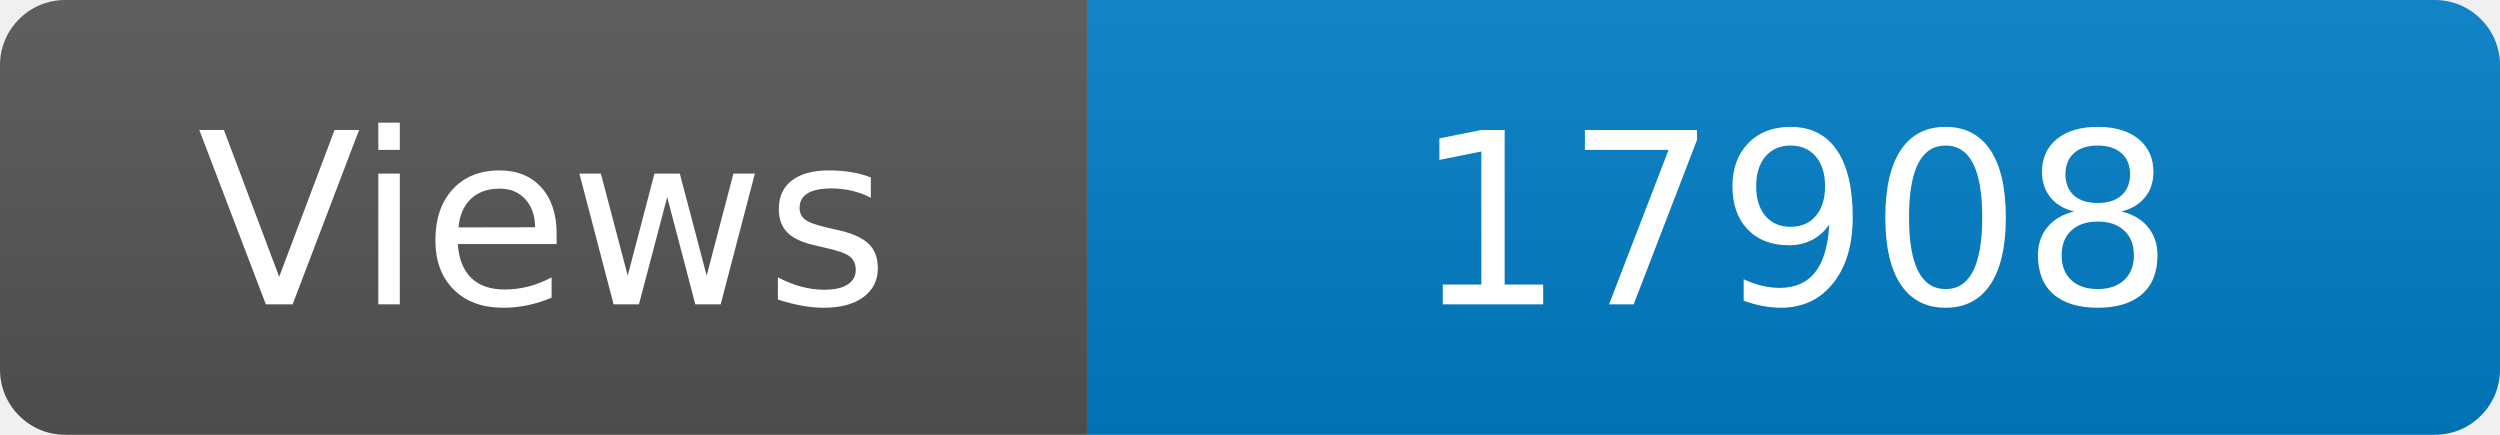
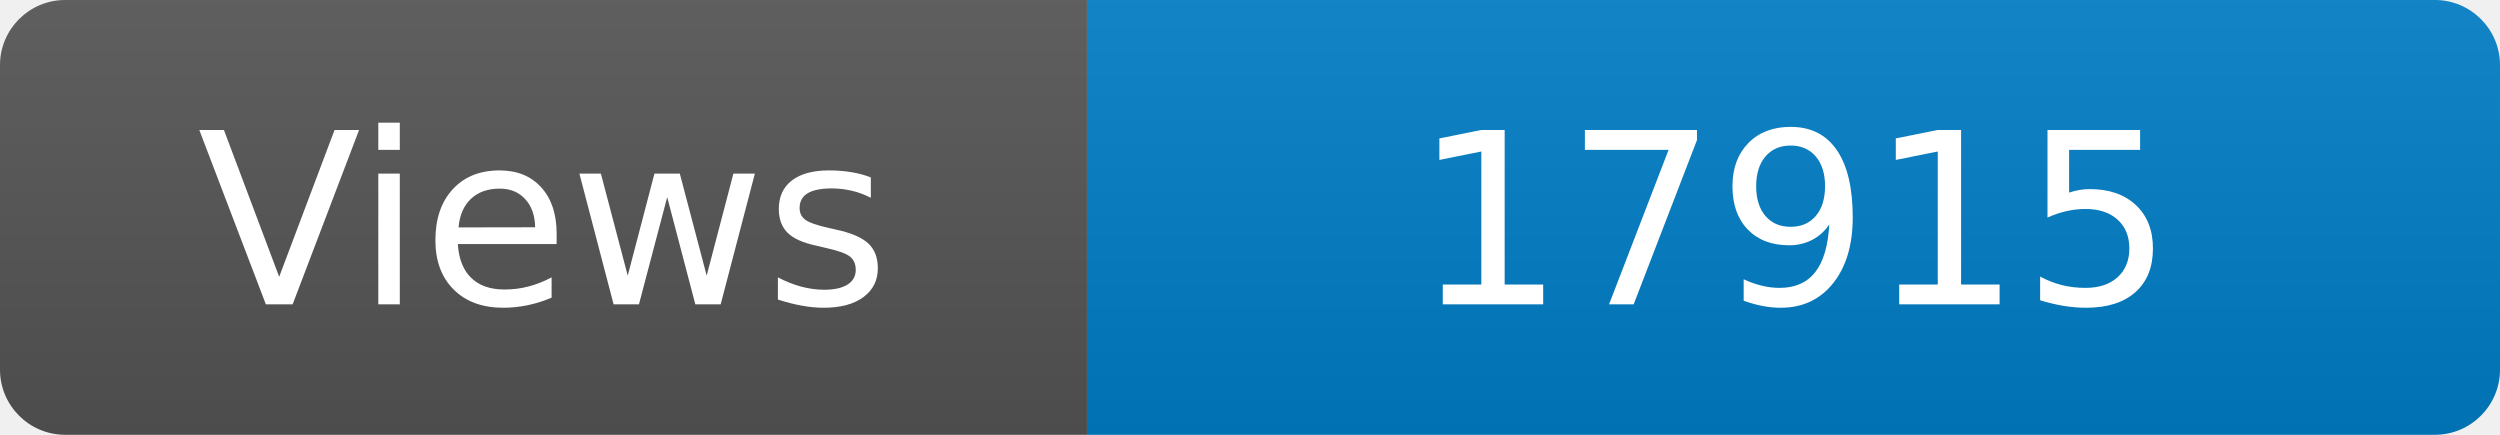
<svg xmlns="http://www.w3.org/2000/svg" width="115" height="20" role="img" aria-label="Maintained?: yes">
  <linearGradient id="s" x2="0" y2="100%">
    <stop offset="0" stop-color="#bbb" stop-opacity=".1" />
    <stop offset="1" stop-opacity=".1" />
  </linearGradient>
  <clipPath id="r">
    <rect width="115" height="20" rx="3" fill="#fff" />
  </clipPath>
  <g clip-path="url(#r)">
    <rect width="50" height="20" fill="#555" />
    <rect x="50" width="160" height="20" fill="#007ec6" />
    <rect width="115" height="20" fill="url(#s)" />
  </g>
  <g fill="#fff" text-anchor="middle" font-family="Verdana,Geneva,DejaVu Sans,sans-serif" font-size="110">
    <text x="250" y="140" transform="scale(.1)" fill="#fff">Views</text>
-     <text x="825" y="140" transform="scale(.1)" fill="#fff">17908</text>
+     <text x="825" y="140" transform="scale(.1)" fill="#fff">17915</text>
  </g>
</svg>
